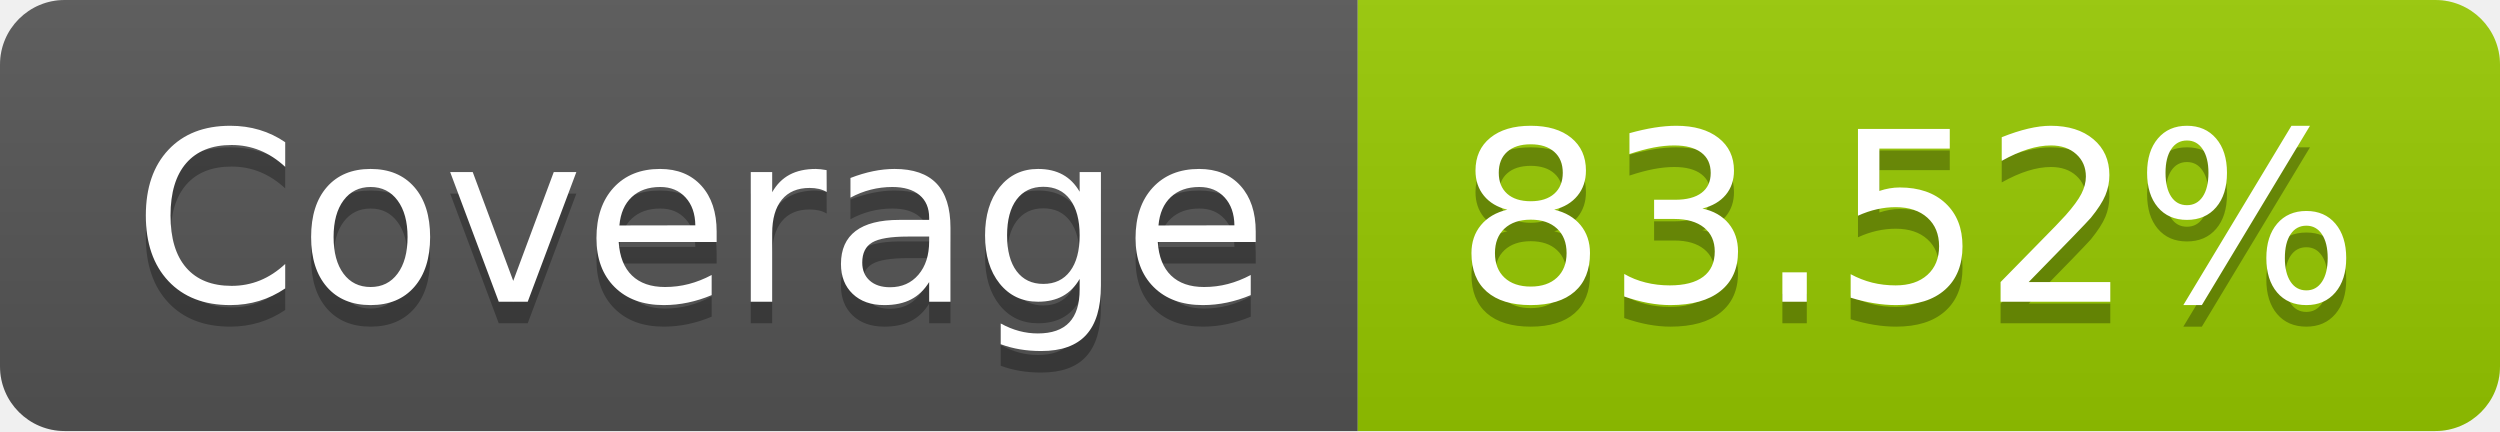
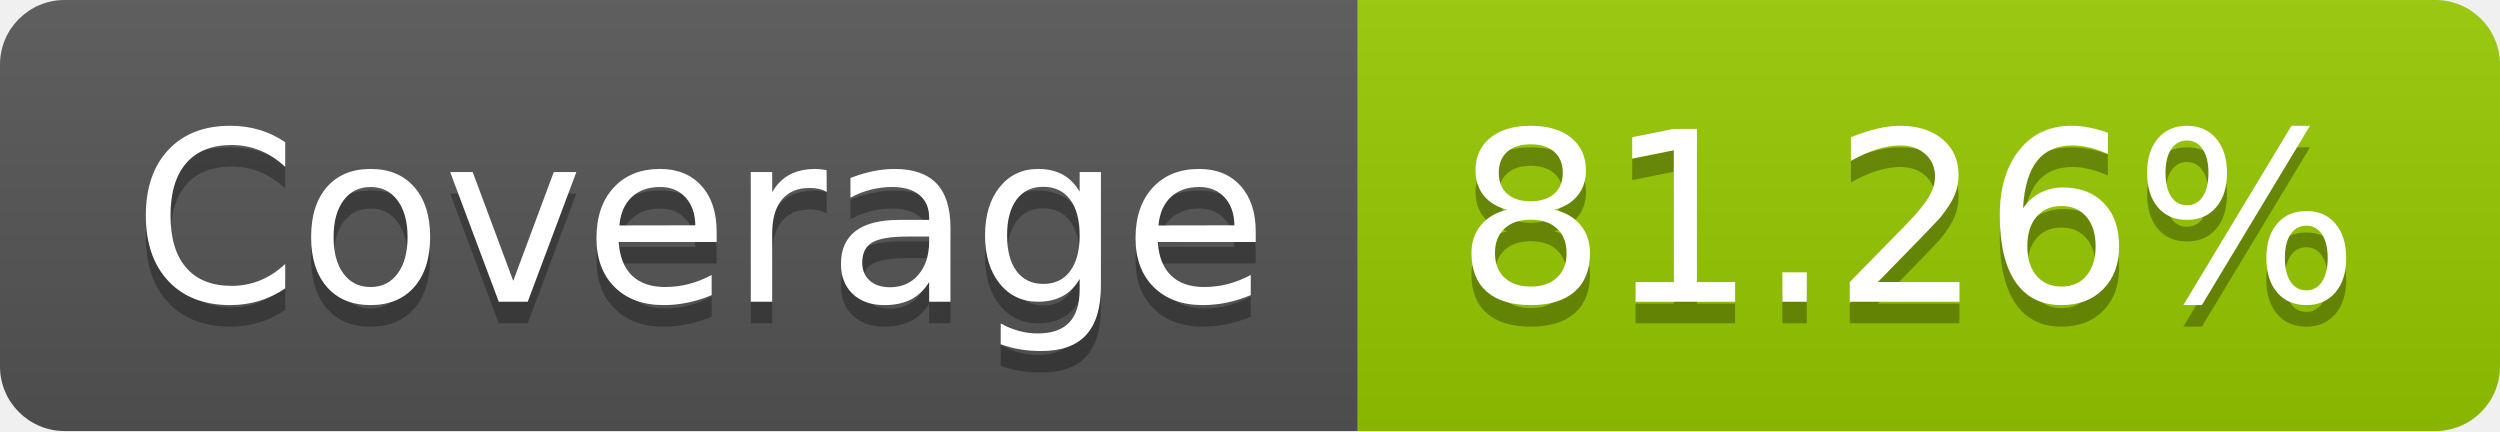
- <svg xmlns="http://www.w3.org/2000/svg" width="116" height="20" role="img" aria-label="Coverage: 83.52%">
+ <svg xmlns="http://www.w3.org/2000/svg" width="116" height="20" role="img" aria-label="Coverage: 81.26%">
  <linearGradient id="s" x2="0" y2="100%">
    <stop offset="0" stop-color="#bbb" stop-opacity=".1" />
    <stop offset="1" stop-opacity=".1" />
  </linearGradient>
  <clipPath id="r">
    <rect width="116" height="20" rx="3" fill="#fff" />
  </clipPath>
  <g clip-path="url(#r)">
    <rect width="63" height="20" fill="#555" />
    <rect x="63" width="53" height="20" fill="#97ca00" />
    <rect width="116" height="20" fill="url(#s)" />
  </g>
  <g fill="#fff" text-anchor="middle" font-family="Verdana,Geneva,DejaVu Sans,sans-serif" text-rendering="geometricPrecision" font-size="110">
    <text aria-hidden="true" x="325" y="150" fill="#010101" fill-opacity=".3" transform="scale(.1)" textLength="530">Coverage</text>
    <text x="325" y="140" transform="scale(.1)" fill="#fff" textLength="530">Coverage</text>
-     <text aria-hidden="true" x="885" y="150" fill="#010101" fill-opacity=".3" transform="scale(.1)" textLength="430">83.52%</text>
-     <text x="885" y="140" transform="scale(.1)" fill="#fff" textLength="430">83.52%</text>
+     <text aria-hidden="true" x="885" y="150" fill="#010101" fill-opacity=".3" transform="scale(.1)" textLength="430">81.26%</text>
+     <text x="885" y="140" transform="scale(.1)" fill="#fff" textLength="430">81.26%</text>
  </g>
</svg>
